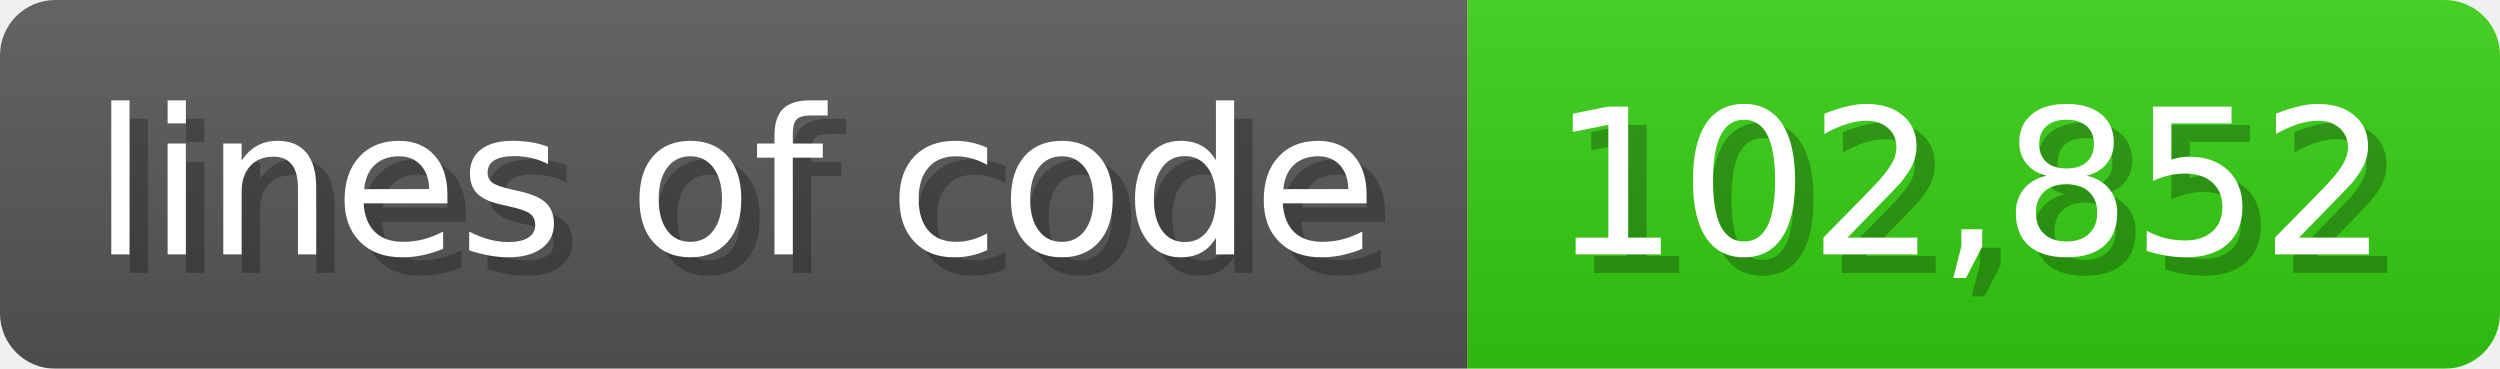
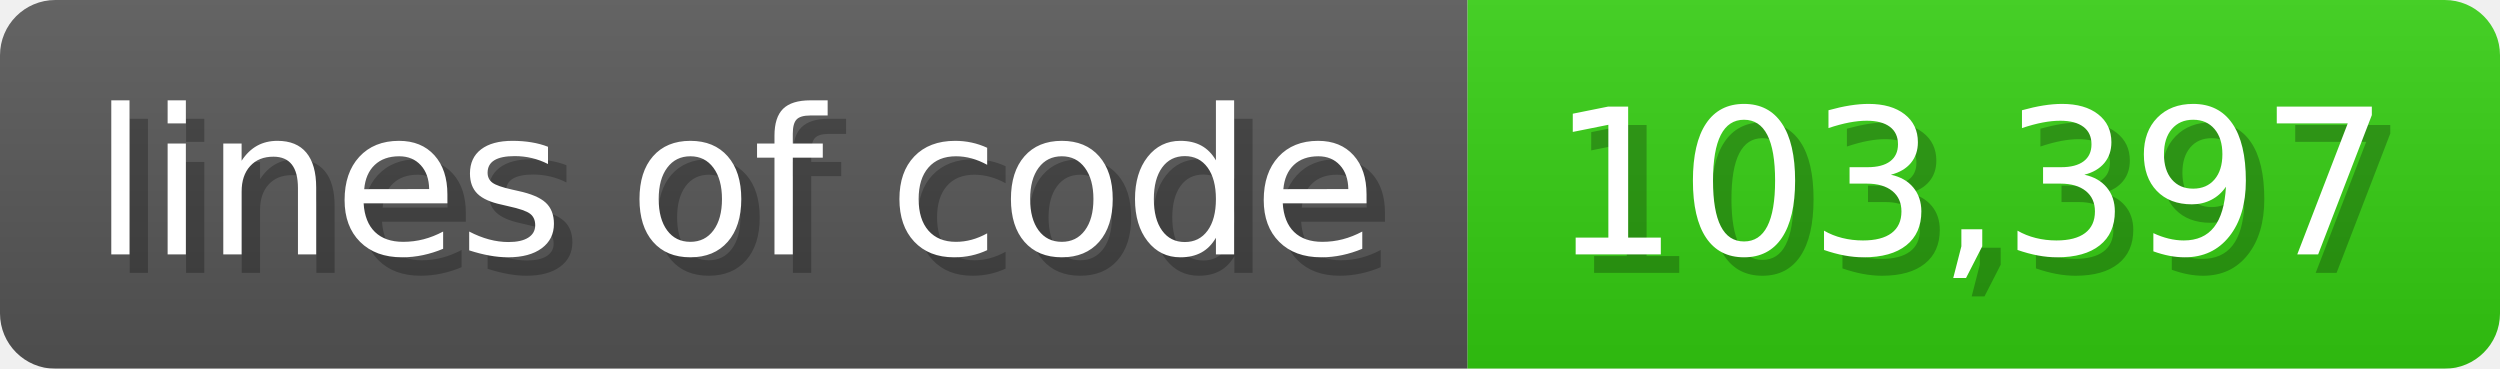
<svg xmlns="http://www.w3.org/2000/svg" width="135.6" height="20" viewBox="0 0 1356 200">
  <linearGradient id="a" x2="0" y2="100%">
    <stop offset="0" stop-opacity=".1" stop-color="#EEE" />
    <stop offset="1" stop-opacity=".1" />
  </linearGradient>
  <mask id="m">
    <rect width="1356" height="200" rx="30" fill="#FFF" />
  </mask>
  <g mask="url(#m)">
    <rect width="796" height="200" fill="#555" />
    <rect width="560" height="200" fill="#3C1" x="796" />
    <rect width="1356" height="200" fill="url(#a)" />
  </g>
  <g fill="#fff" text-anchor="start" font-family="Verdana,DejaVu Sans,sans-serif" font-size="110">
    <text x="60" y="148" textLength="696" fill="#000" opacity="0.25">lines of code</text>
    <text x="50" y="138" textLength="696">lines of code</text>
-     <text x="851" y="148" textLength="460" fill="#000" opacity="0.25">102,852</text>
-     <text x="841" y="138" textLength="460">102,852</text>
+     <text x="851" y="148" textLength="460" fill="#000" opacity="0.25">103,397</text>
+     <text x="841" y="138" textLength="460">103,397</text>
  </g>
</svg>
